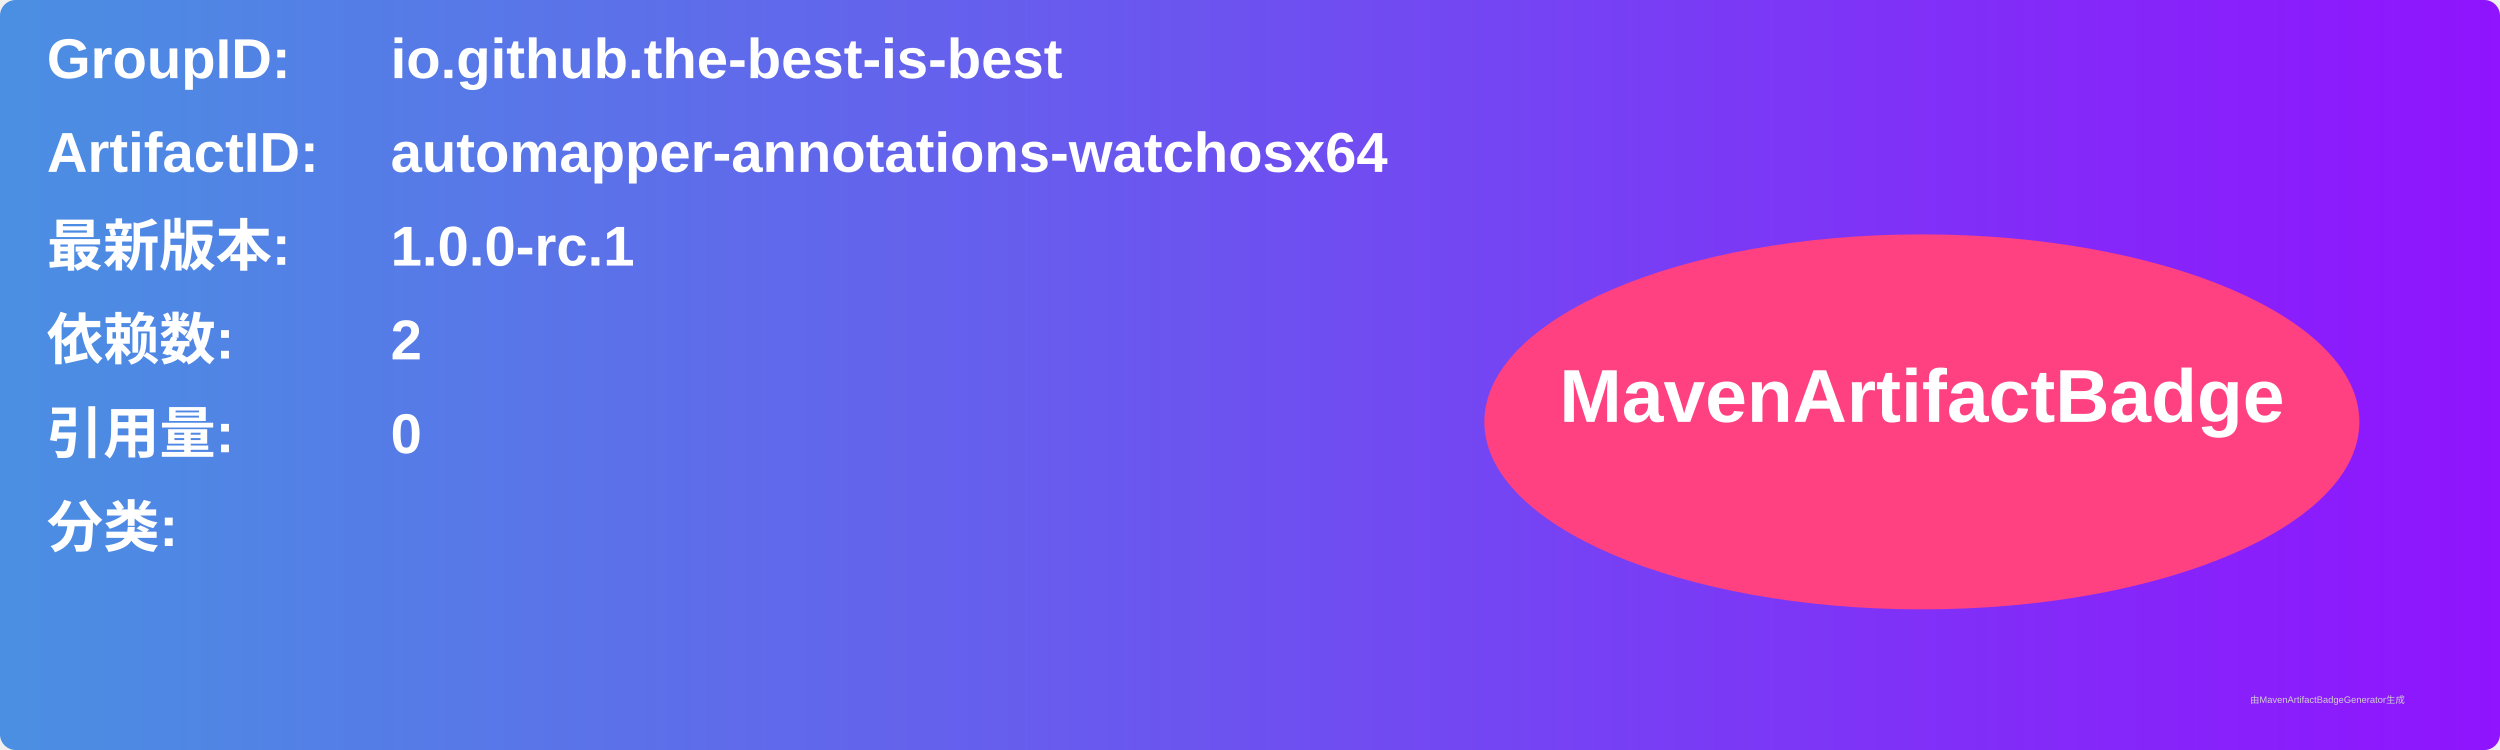
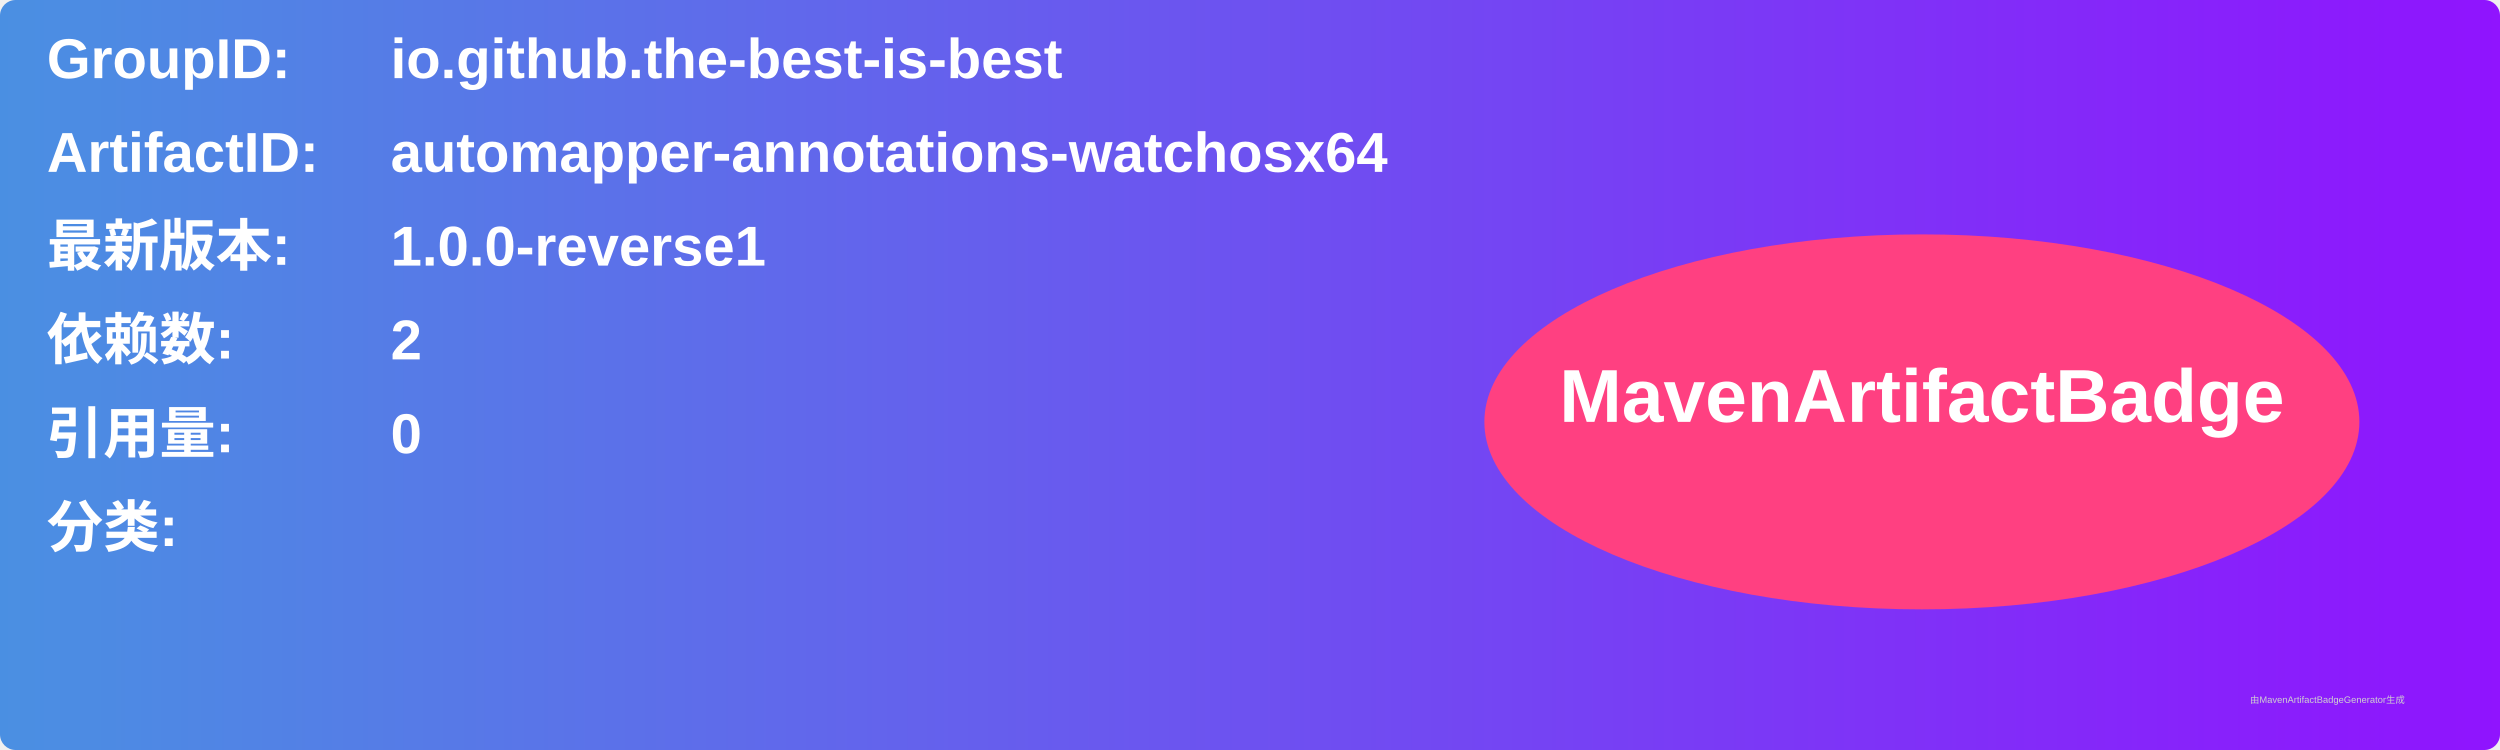
<svg xmlns="http://www.w3.org/2000/svg" width="800" height="240" viewBox="0 0 800 240">
  <linearGradient id="grad" x1="0%" y1="0%" x2="100%" y2="0%">
    <stop offset="0%" stop-color="#4a90e2" />
    <stop offset="100%" stop-color="#9013fe" />
  </linearGradient>
  <rect width="100%" height="100%" rx="5" ry="5" fill="url(#grad)" />
  <g transform="translate(15, 15)">
    <text x="0" y="10" font-family="Arial" font-size="18" fill="white" font-weight="bold" width="260">GroupID:</text>
    <text x="110" y="10" font-family="Arial" font-size="18" fill="white" font-weight="bold" width="460">io.github.the-best-is-best</text>
    <text x="0" y="40" font-family="Arial" font-size="18" fill="white" font-weight="bold" width="260">ArtifactID:</text>
    <text x="110" y="40" font-family="Arial" font-size="18" fill="white" font-weight="bold" width="460">automapper-annotations-watchosx64</text>
    <text x="0" y="70" font-family="Arial" font-size="18" fill="white" font-weight="bold">最新版本:</text>
    <text x="110" y="70" font-family="Arial" font-size="18" fill="white" font-weight="bold">
-       <tspan font-weight="bold">1.0.0-rc.1</tspan>
+       <tspan font-weight="bold">1.0.0-reverse1</tspan>
    </text>
    <text x="0" y="100" font-family="Arial" font-size="18" fill="white" font-weight="bold">依赖数: </text>
    <text x="110" y="100" font-family="Arial" font-size="18" fill="white">
      <tspan font-weight="bold">2</tspan>
    </text>
    <text x="0" y="130" font-family="Arial" font-size="18" fill="white" font-weight="bold">引用量: </text>
    <text x="110" y="130" font-family="Arial" font-size="18" fill="white">
      <tspan font-weight="bold">0</tspan>
    </text>
    <text x="0" y="160" font-family="Arial" font-size="18" fill="white" font-weight="bold">分类:</text>
    <text x="10" y="190" font-family="Arial" font-size="10" fill="white">
      <tspan font-weight="bold" />
    </text>
    <ellipse cx="600" cy="120" rx="140" ry="60" fill="#ff4081" />
    <text x="600" y="120" text-anchor="middle" font-family="Arial" font-size="24" fill="white" font-weight="bold">MavenArtifactBadge</text>
  </g>
  <text x="720" y="225" font-family="Arial" font-size="3" fill="#d0d0d0">由MavenArtifactBadgeGenerator生成</text>
</svg>
